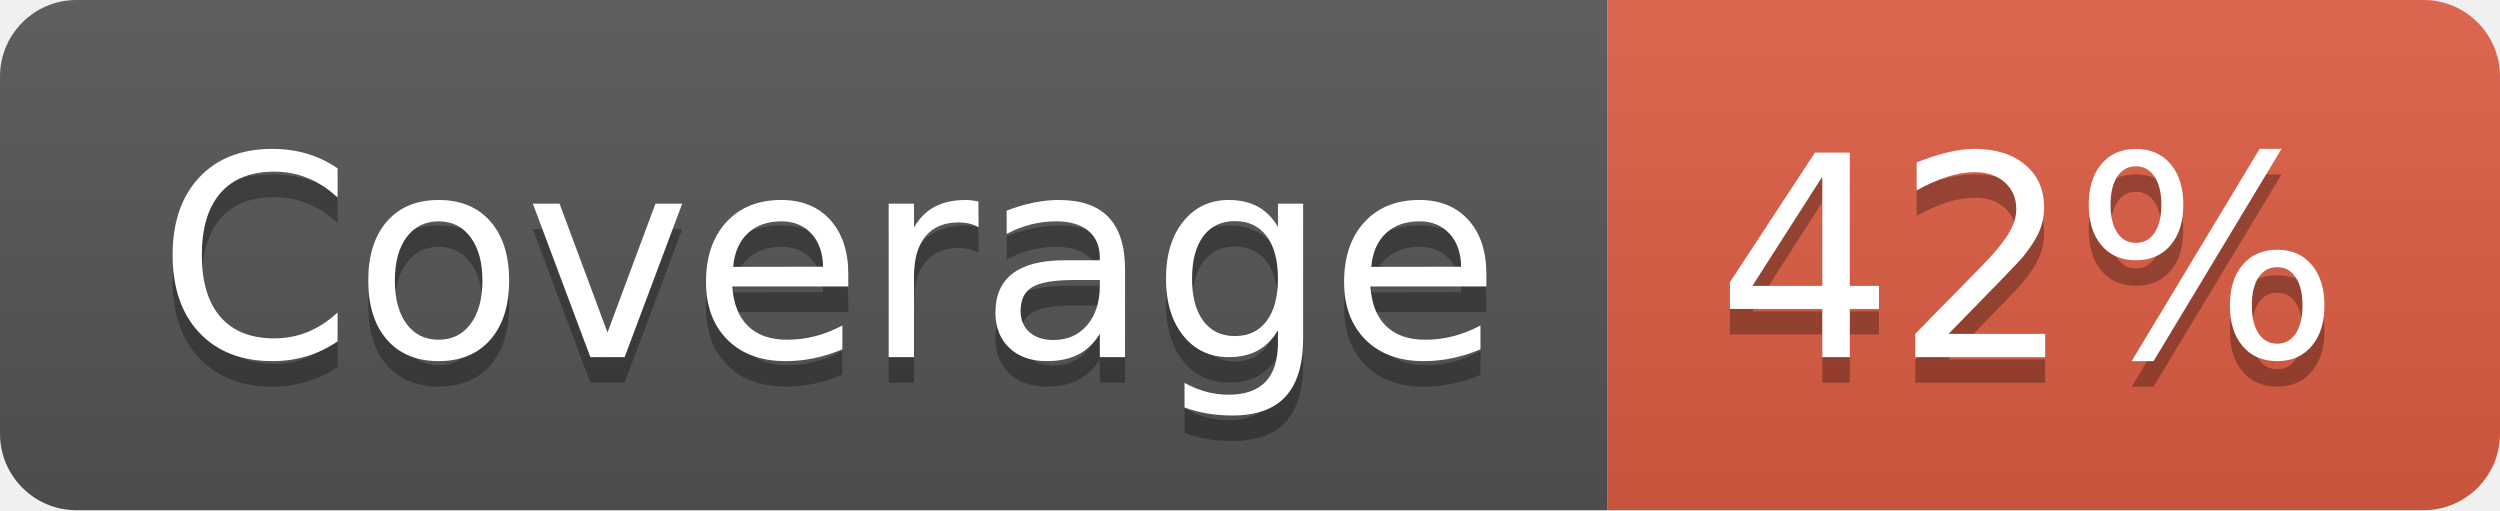
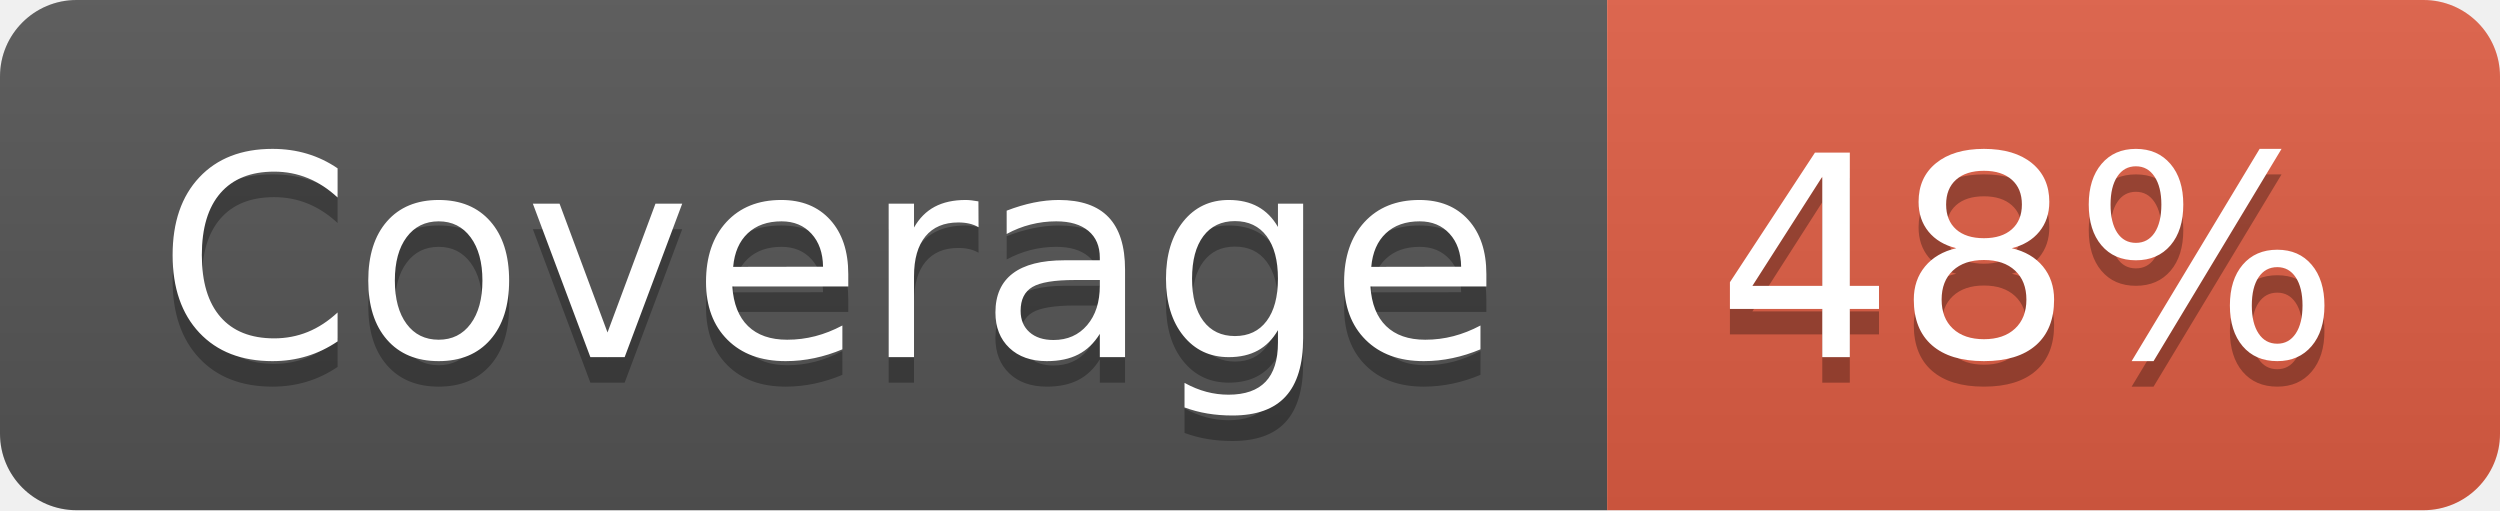
- <svg xmlns="http://www.w3.org/2000/svg" width="98" height="20" role="img" aria-label="Coverage: 42%">
+ <svg xmlns="http://www.w3.org/2000/svg" width="98" height="20" role="img" aria-label="Coverage: 48%">
  <linearGradient id="s" x2="0" y2="100%">
    <stop offset="0" stop-color="#bbb" stop-opacity=".1" />
    <stop offset="1" stop-opacity=".1" />
  </linearGradient>
  <clipPath id="r">
    <rect width="98" height="20" rx="3" fill="#fff" />
  </clipPath>
  <g clip-path="url(#r)">
    <rect width="63" height="20" fill="#555" />
    <rect x="63" width="35" height="20" fill="#e05d44" />
    <rect width="98" height="20" fill="url(#s)" />
  </g>
  <g fill="#fff" text-anchor="middle" font-family="Verdana,Geneva,DejaVu Sans,sans-serif" text-rendering="geometricPrecision" font-size="110">
    <text aria-hidden="true" x="325" y="150" fill="#010101" fill-opacity=".3" transform="scale(.1)" textLength="530">Coverage</text>
    <text x="325" y="140" transform="scale(.1)" fill="#fff" textLength="530">Coverage</text>
-     <text aria-hidden="true" x="795" y="150" fill="#010101" fill-opacity=".3" transform="scale(.1)" textLength="250">42%</text>
-     <text x="795" y="140" transform="scale(.1)" fill="#fff" textLength="250">42%</text>
+     <text aria-hidden="true" x="795" y="150" fill="#010101" fill-opacity=".3" transform="scale(.1)" textLength="250">48%</text>
+     <text x="795" y="140" transform="scale(.1)" fill="#fff" textLength="250">48%</text>
  </g>
</svg>
